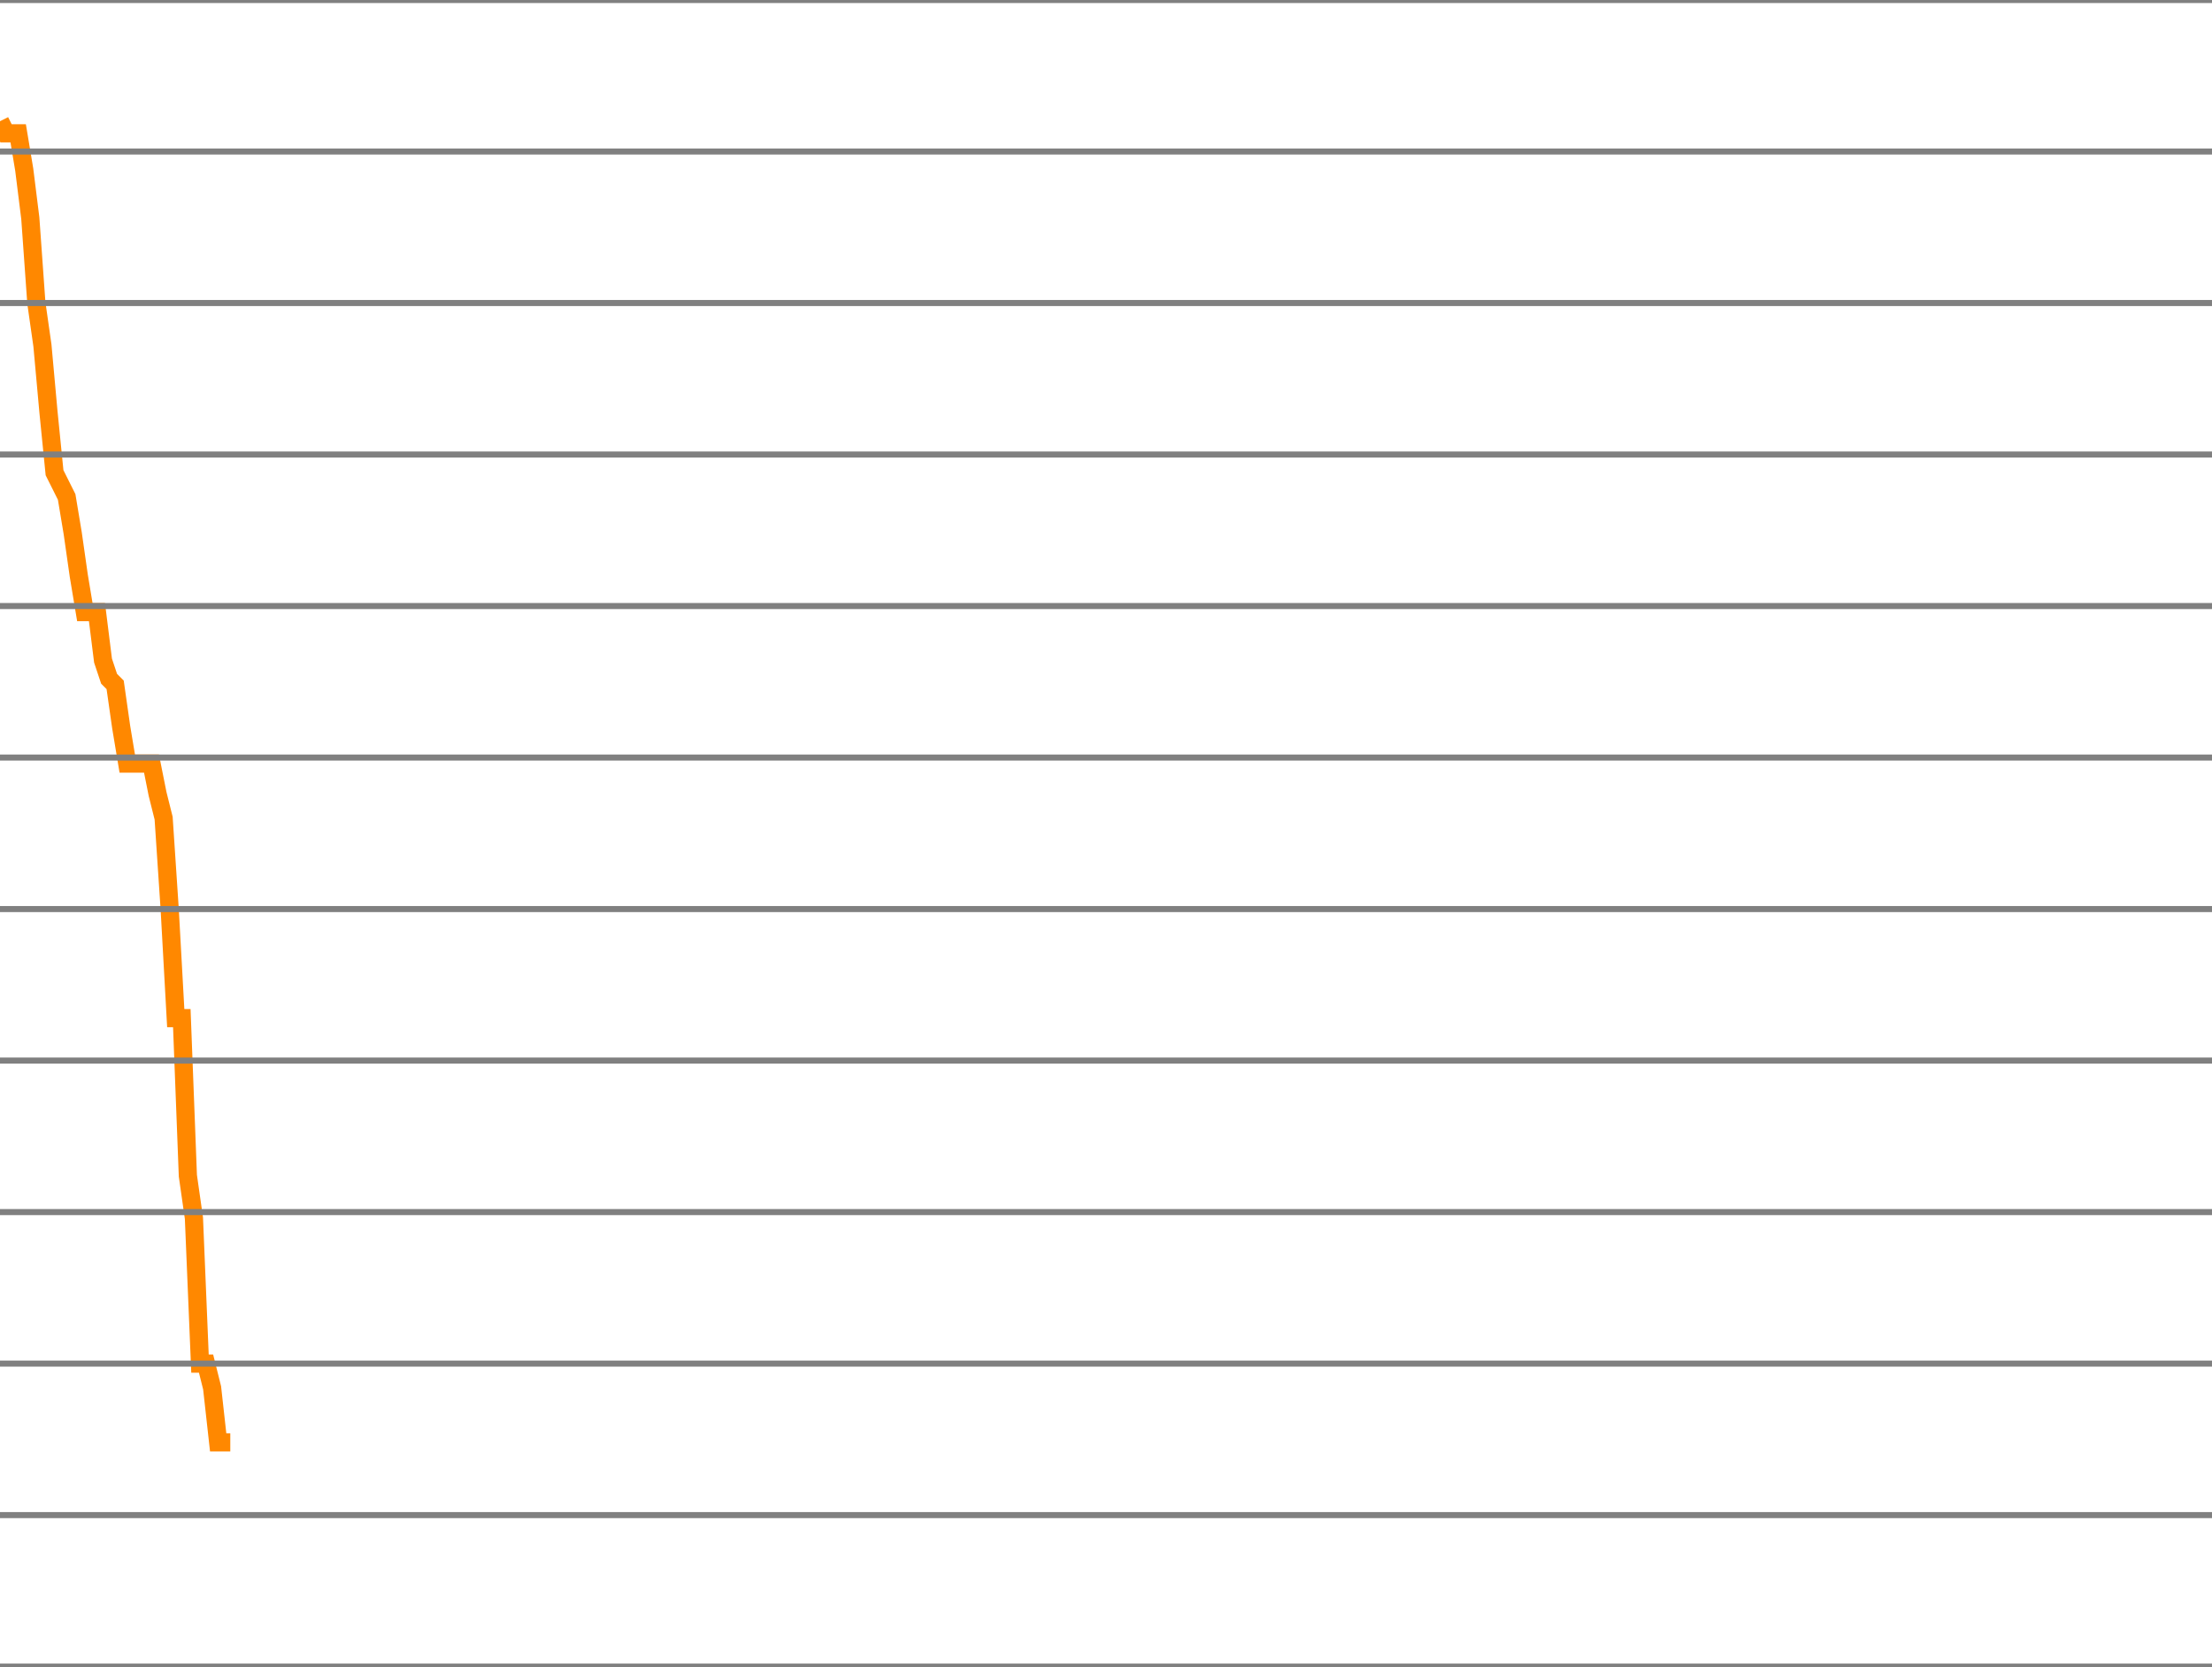
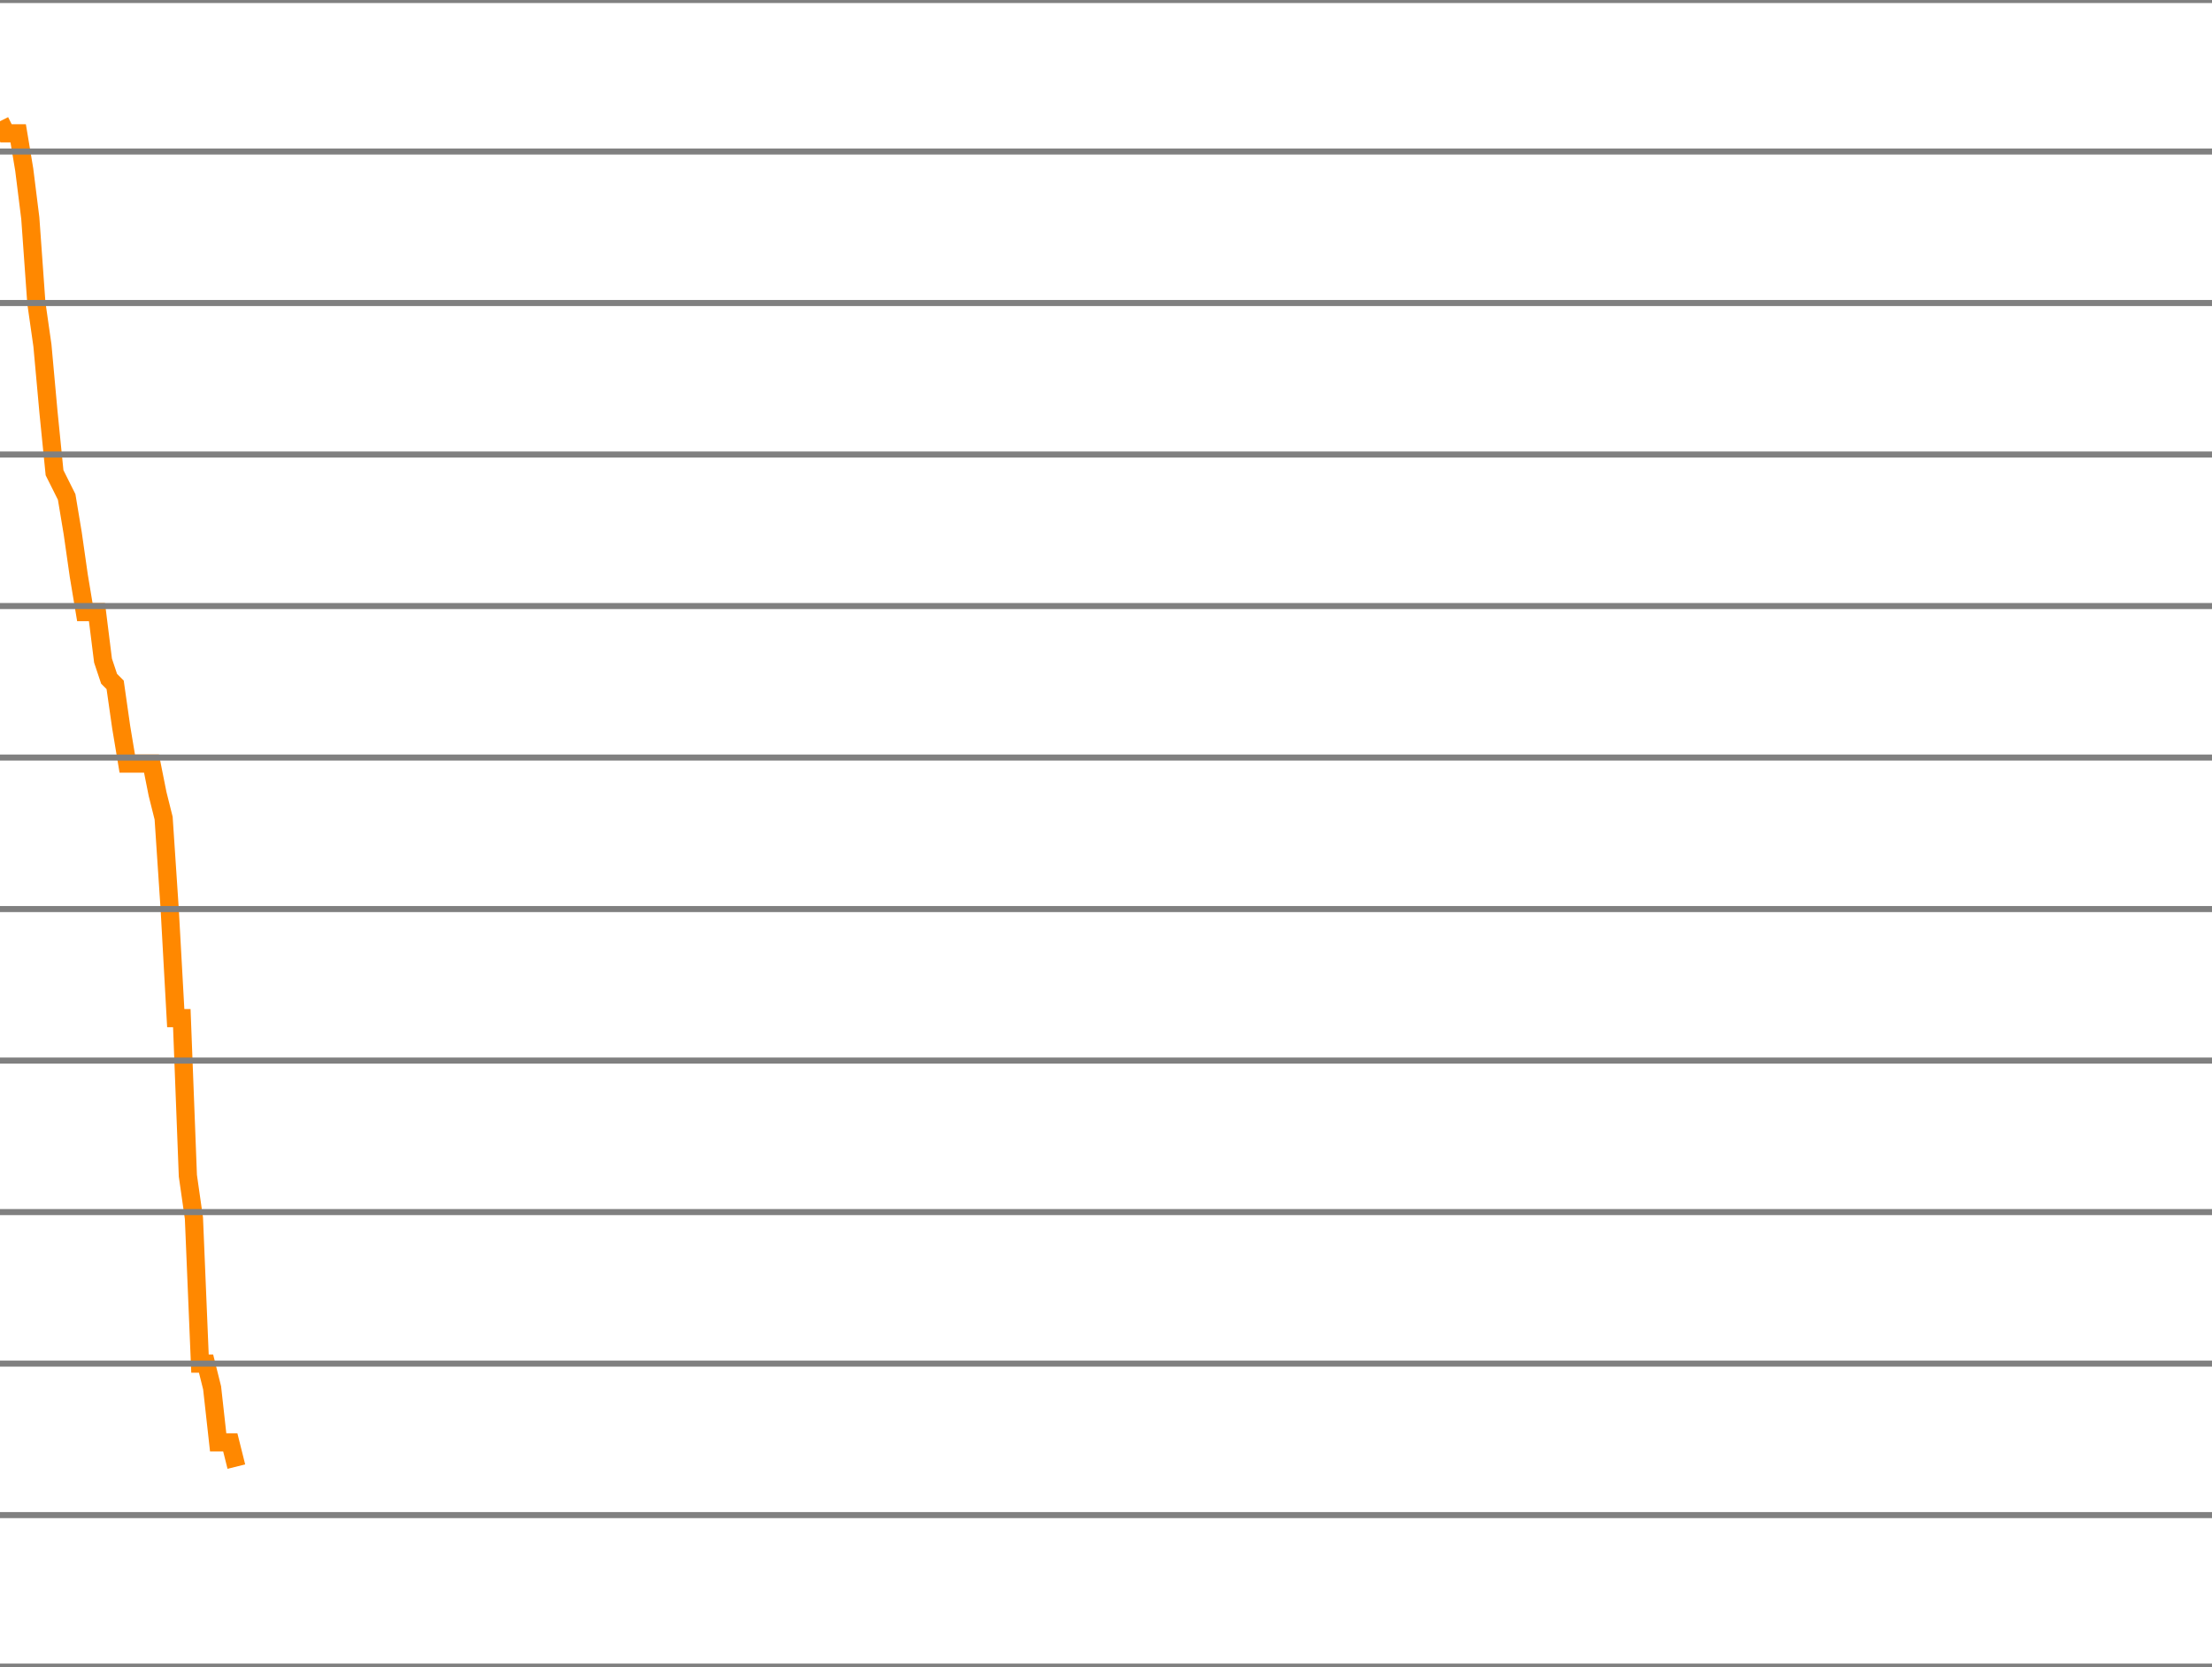
<svg xmlns="http://www.w3.org/2000/svg" version="1.1" style="background-color: #e6e6e6; width: 365px;" viewBox="0 -300 365 275" preserveAspectRatio="none">
-   <polyline fill="none" stroke="#ff8800" stroke-width="3" points="0,-280 1,-278 2,-278 3,-278 4,-272 5,-264 6,-250 7,-243 8,-232 9,-222 10,-220 11,-218 12,-212 13,-205 14,-199 15,-199 16,-199 17,-191 18,-188 19,-187 20,-180 21,-174 22,-174 23,-174 24,-174 25,-174 26,-169 27,-165 28,-150 29,-132 30,-132 31,-106 32,-99 33,-75 34,-75 35,-71 36,-62 37,-62 38,-62" />
+   <polyline fill="none" stroke="#ff8800" stroke-width="3" points="0,-280 1,-278 2,-278 3,-278 4,-272 5,-264 6,-250 7,-243 8,-232 9,-222 10,-220 11,-218 12,-212 13,-205 14,-199 15,-199 16,-199 17,-191 18,-188 19,-187 20,-180 21,-174 22,-174 23,-174 24,-174 25,-174 26,-169 27,-165 28,-150 29,-132 30,-132 31,-106 32,-99 33,-75 34,-75 35,-71 36,-62 37,-62 38,-62 39,-58" />
  <line x1="0" y1="0" x2="365" y2="0" style="stroke:grey;stroke-width:1" />
  <line x1="0" y1="-25" x2="365" y2="-25" style="stroke:grey;stroke-width:1" />
  <line x1="0" y1="-50" x2="365" y2="-50" style="stroke:grey;stroke-width:1" />
  <line x1="0" y1="-75" x2="365" y2="-75" style="stroke:grey;stroke-width:1" />
  <line x1="0" y1="-100" x2="365" y2="-100" style="stroke:grey;stroke-width:1" />
  <line x1="0" y1="-125" x2="365" y2="-125" style="stroke:grey;stroke-width:1" />
  <line x1="0" y1="-150" x2="365" y2="-150" style="stroke:grey;stroke-width:1" />
  <line x1="0" y1="-175" x2="365" y2="-175" style="stroke:grey;stroke-width:1" />
  <line x1="0" y1="-200" x2="365" y2="-200" style="stroke:grey;stroke-width:1" />
  <line x1="0" y1="-225" x2="365" y2="-225" style="stroke:grey;stroke-width:1" />
  <line x1="0" y1="-250" x2="365" y2="-250" style="stroke:grey;stroke-width:1" />
  <line x1="0" y1="-275" x2="365" y2="-275" style="stroke:grey;stroke-width:1" />
  <line x1="0" y1="-300" x2="365" y2="-300" style="stroke:grey;stroke-width:1" />
</svg>
